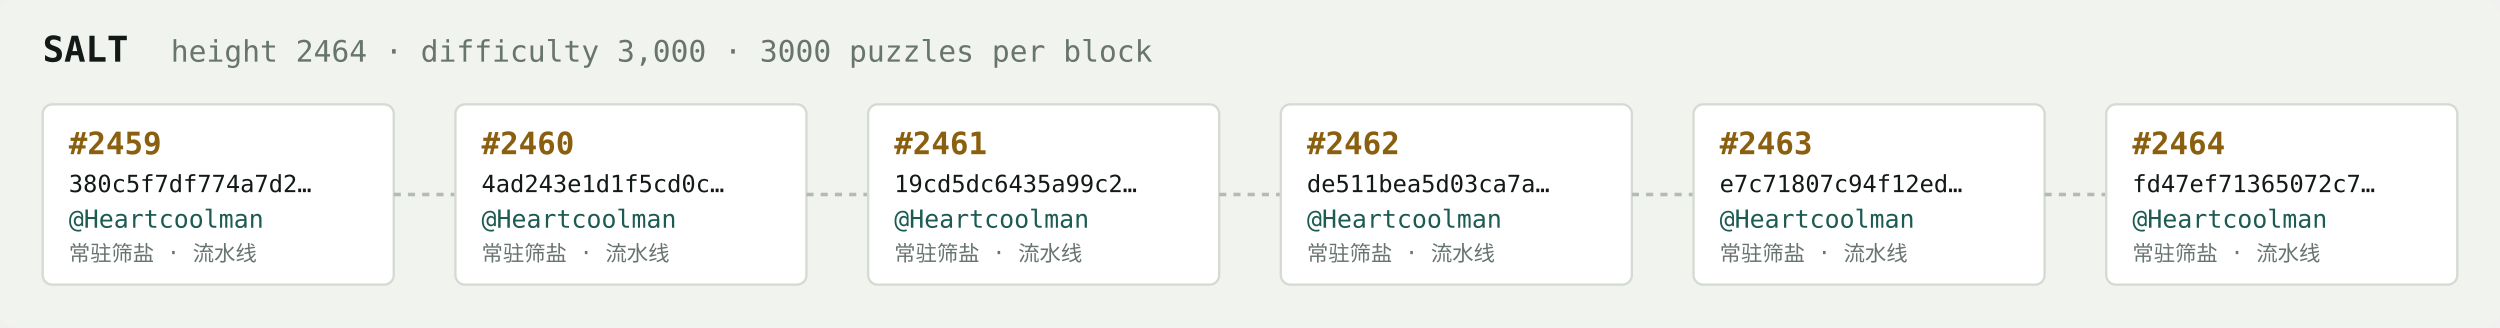
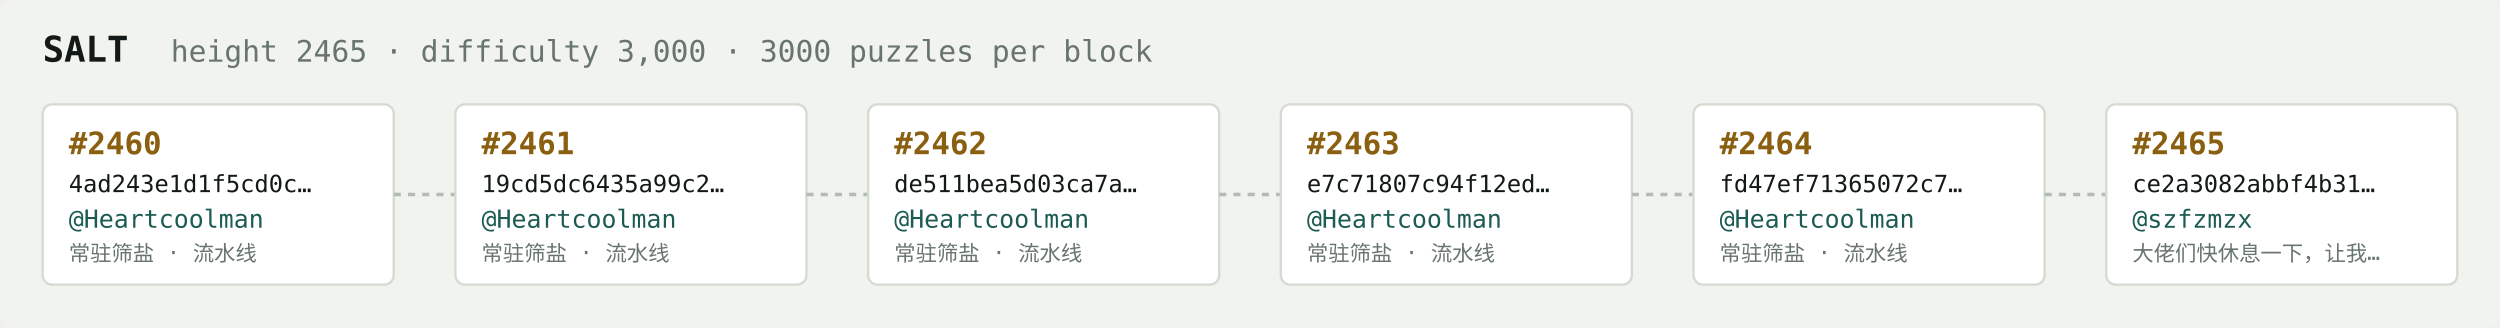
<svg xmlns="http://www.w3.org/2000/svg" width="1054" height="138" viewBox="0 0 1054 138" font-family="ui-monospace,SFMono-Regular,Menlo,monospace">
  <rect fill="#f1f3ef" width="1054" height="138" rx="6" />
  <text x="18" y="26" fill="#121916" font-size="15" font-weight="700">SALT</text>
-   <text x="72" y="26" fill="#68746e" font-size="12.5">height 2464 · difficulty 3,000 · 3000 puzzles per block</text>
+   <text x="72" y="26" fill="#68746e" font-size="12.5">height 2465 · difficulty 3,000 · 3000 puzzles per block</text>
  <rect x="18" y="44" width="148" height="76" rx="4" fill="#ffffff" stroke="#d5dbd2" stroke-width="1" />
-   <text x="29" y="65" fill="#8a5f10" font-size="13" font-weight="700">#2459</text>
-   <text x="29" y="81" fill="#121916" font-size="10">380c5f7df774a7d2…</text>
+   <text x="29" y="65" fill="#8a5f10" font-size="13" font-weight="700">#2460</text>
+   <text x="29" y="81" fill="#121916" font-size="10">4ad243e1d1f5cd0c…</text>
  <text x="29" y="96" fill="#1c5b52" font-size="10.5">@Heartcoolman</text>
  <text x="29" y="110" fill="#68746e" font-size="9">常驻筛盐 · 流水线</text>
  <line x1="166" y1="82.0" x2="192" y2="82.0" stroke="#b3bcb4" stroke-width="1.5" stroke-dasharray="3 3" />
  <rect x="192" y="44" width="148" height="76" rx="4" fill="#ffffff" stroke="#d5dbd2" stroke-width="1" />
-   <text x="203" y="65" fill="#8a5f10" font-size="13" font-weight="700">#2460</text>
-   <text x="203" y="81" fill="#121916" font-size="10">4ad243e1d1f5cd0c…</text>
+   <text x="203" y="65" fill="#8a5f10" font-size="13" font-weight="700">#2461</text>
+   <text x="203" y="81" fill="#121916" font-size="10">19cd5dc6435a99c2…</text>
  <text x="203" y="96" fill="#1c5b52" font-size="10.5">@Heartcoolman</text>
  <text x="203" y="110" fill="#68746e" font-size="9">常驻筛盐 · 流水线</text>
  <line x1="340" y1="82.0" x2="366" y2="82.0" stroke="#b3bcb4" stroke-width="1.5" stroke-dasharray="3 3" />
  <rect x="366" y="44" width="148" height="76" rx="4" fill="#ffffff" stroke="#d5dbd2" stroke-width="1" />
-   <text x="377" y="65" fill="#8a5f10" font-size="13" font-weight="700">#2461</text>
-   <text x="377" y="81" fill="#121916" font-size="10">19cd5dc6435a99c2…</text>
+   <text x="377" y="65" fill="#8a5f10" font-size="13" font-weight="700">#2462</text>
+   <text x="377" y="81" fill="#121916" font-size="10">de511bea5d03ca7a…</text>
  <text x="377" y="96" fill="#1c5b52" font-size="10.5">@Heartcoolman</text>
  <text x="377" y="110" fill="#68746e" font-size="9">常驻筛盐 · 流水线</text>
  <line x1="514" y1="82.0" x2="540" y2="82.0" stroke="#b3bcb4" stroke-width="1.5" stroke-dasharray="3 3" />
  <rect x="540" y="44" width="148" height="76" rx="4" fill="#ffffff" stroke="#d5dbd2" stroke-width="1" />
-   <text x="551" y="65" fill="#8a5f10" font-size="13" font-weight="700">#2462</text>
-   <text x="551" y="81" fill="#121916" font-size="10">de511bea5d03ca7a…</text>
+   <text x="551" y="65" fill="#8a5f10" font-size="13" font-weight="700">#2463</text>
+   <text x="551" y="81" fill="#121916" font-size="10">e7c71807c94f12ed…</text>
  <text x="551" y="96" fill="#1c5b52" font-size="10.5">@Heartcoolman</text>
  <text x="551" y="110" fill="#68746e" font-size="9">常驻筛盐 · 流水线</text>
  <line x1="688" y1="82.0" x2="714" y2="82.0" stroke="#b3bcb4" stroke-width="1.5" stroke-dasharray="3 3" />
  <rect x="714" y="44" width="148" height="76" rx="4" fill="#ffffff" stroke="#d5dbd2" stroke-width="1" />
-   <text x="725" y="65" fill="#8a5f10" font-size="13" font-weight="700">#2463</text>
-   <text x="725" y="81" fill="#121916" font-size="10">e7c71807c94f12ed…</text>
+   <text x="725" y="65" fill="#8a5f10" font-size="13" font-weight="700">#2464</text>
+   <text x="725" y="81" fill="#121916" font-size="10">fd47ef71365072c7…</text>
  <text x="725" y="96" fill="#1c5b52" font-size="10.5">@Heartcoolman</text>
  <text x="725" y="110" fill="#68746e" font-size="9">常驻筛盐 · 流水线</text>
  <line x1="862" y1="82.0" x2="888" y2="82.0" stroke="#b3bcb4" stroke-width="1.5" stroke-dasharray="3 3" />
  <rect x="888" y="44" width="148" height="76" rx="4" fill="#ffffff" stroke="#d5dbd2" stroke-width="1" />
-   <text x="899" y="65" fill="#8a5f10" font-size="13" font-weight="700">#2464</text>
-   <text x="899" y="81" fill="#121916" font-size="10">fd47ef71365072c7…</text>
-   <text x="899" y="96" fill="#1c5b52" font-size="10.5">@Heartcoolman</text>
-   <text x="899" y="110" fill="#68746e" font-size="9">常驻筛盐 · 流水线</text>
+   <text x="899" y="65" fill="#8a5f10" font-size="13" font-weight="700">#2465</text>
+   <text x="899" y="81" fill="#121916" font-size="10">ce2a3082abbf4b31…</text>
+   <text x="899" y="96" fill="#1c5b52" font-size="10.5">@szfzmzx</text>
+   <text x="899" y="110" fill="#68746e" font-size="9">大佬们快休息一下，让我…</text>
</svg>
